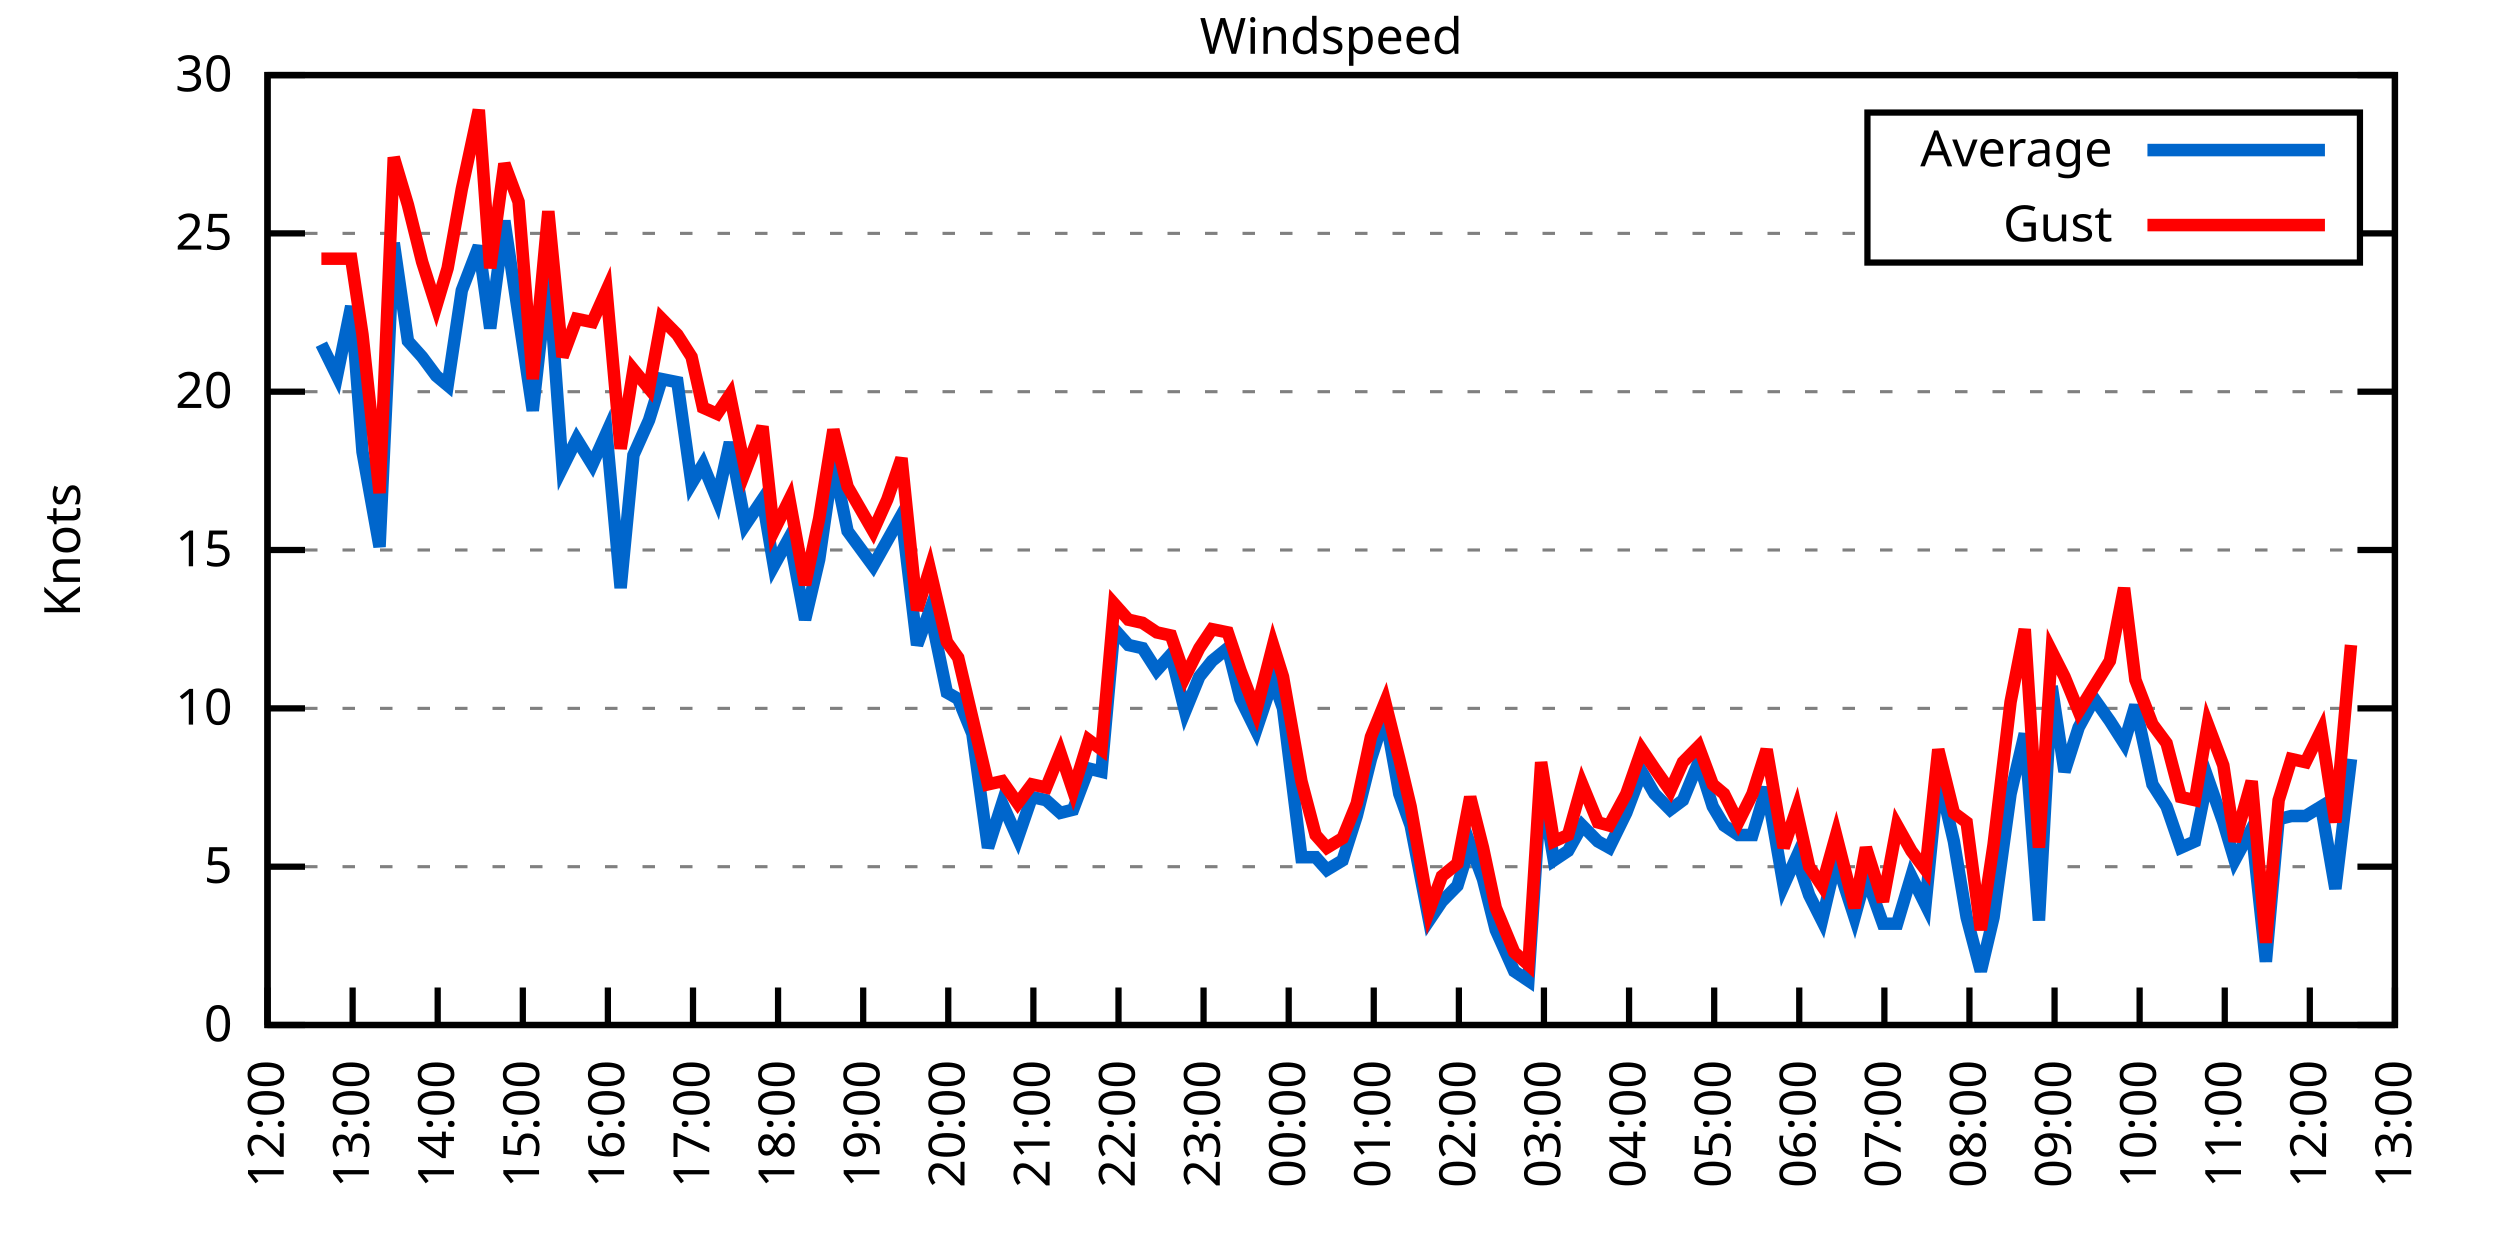
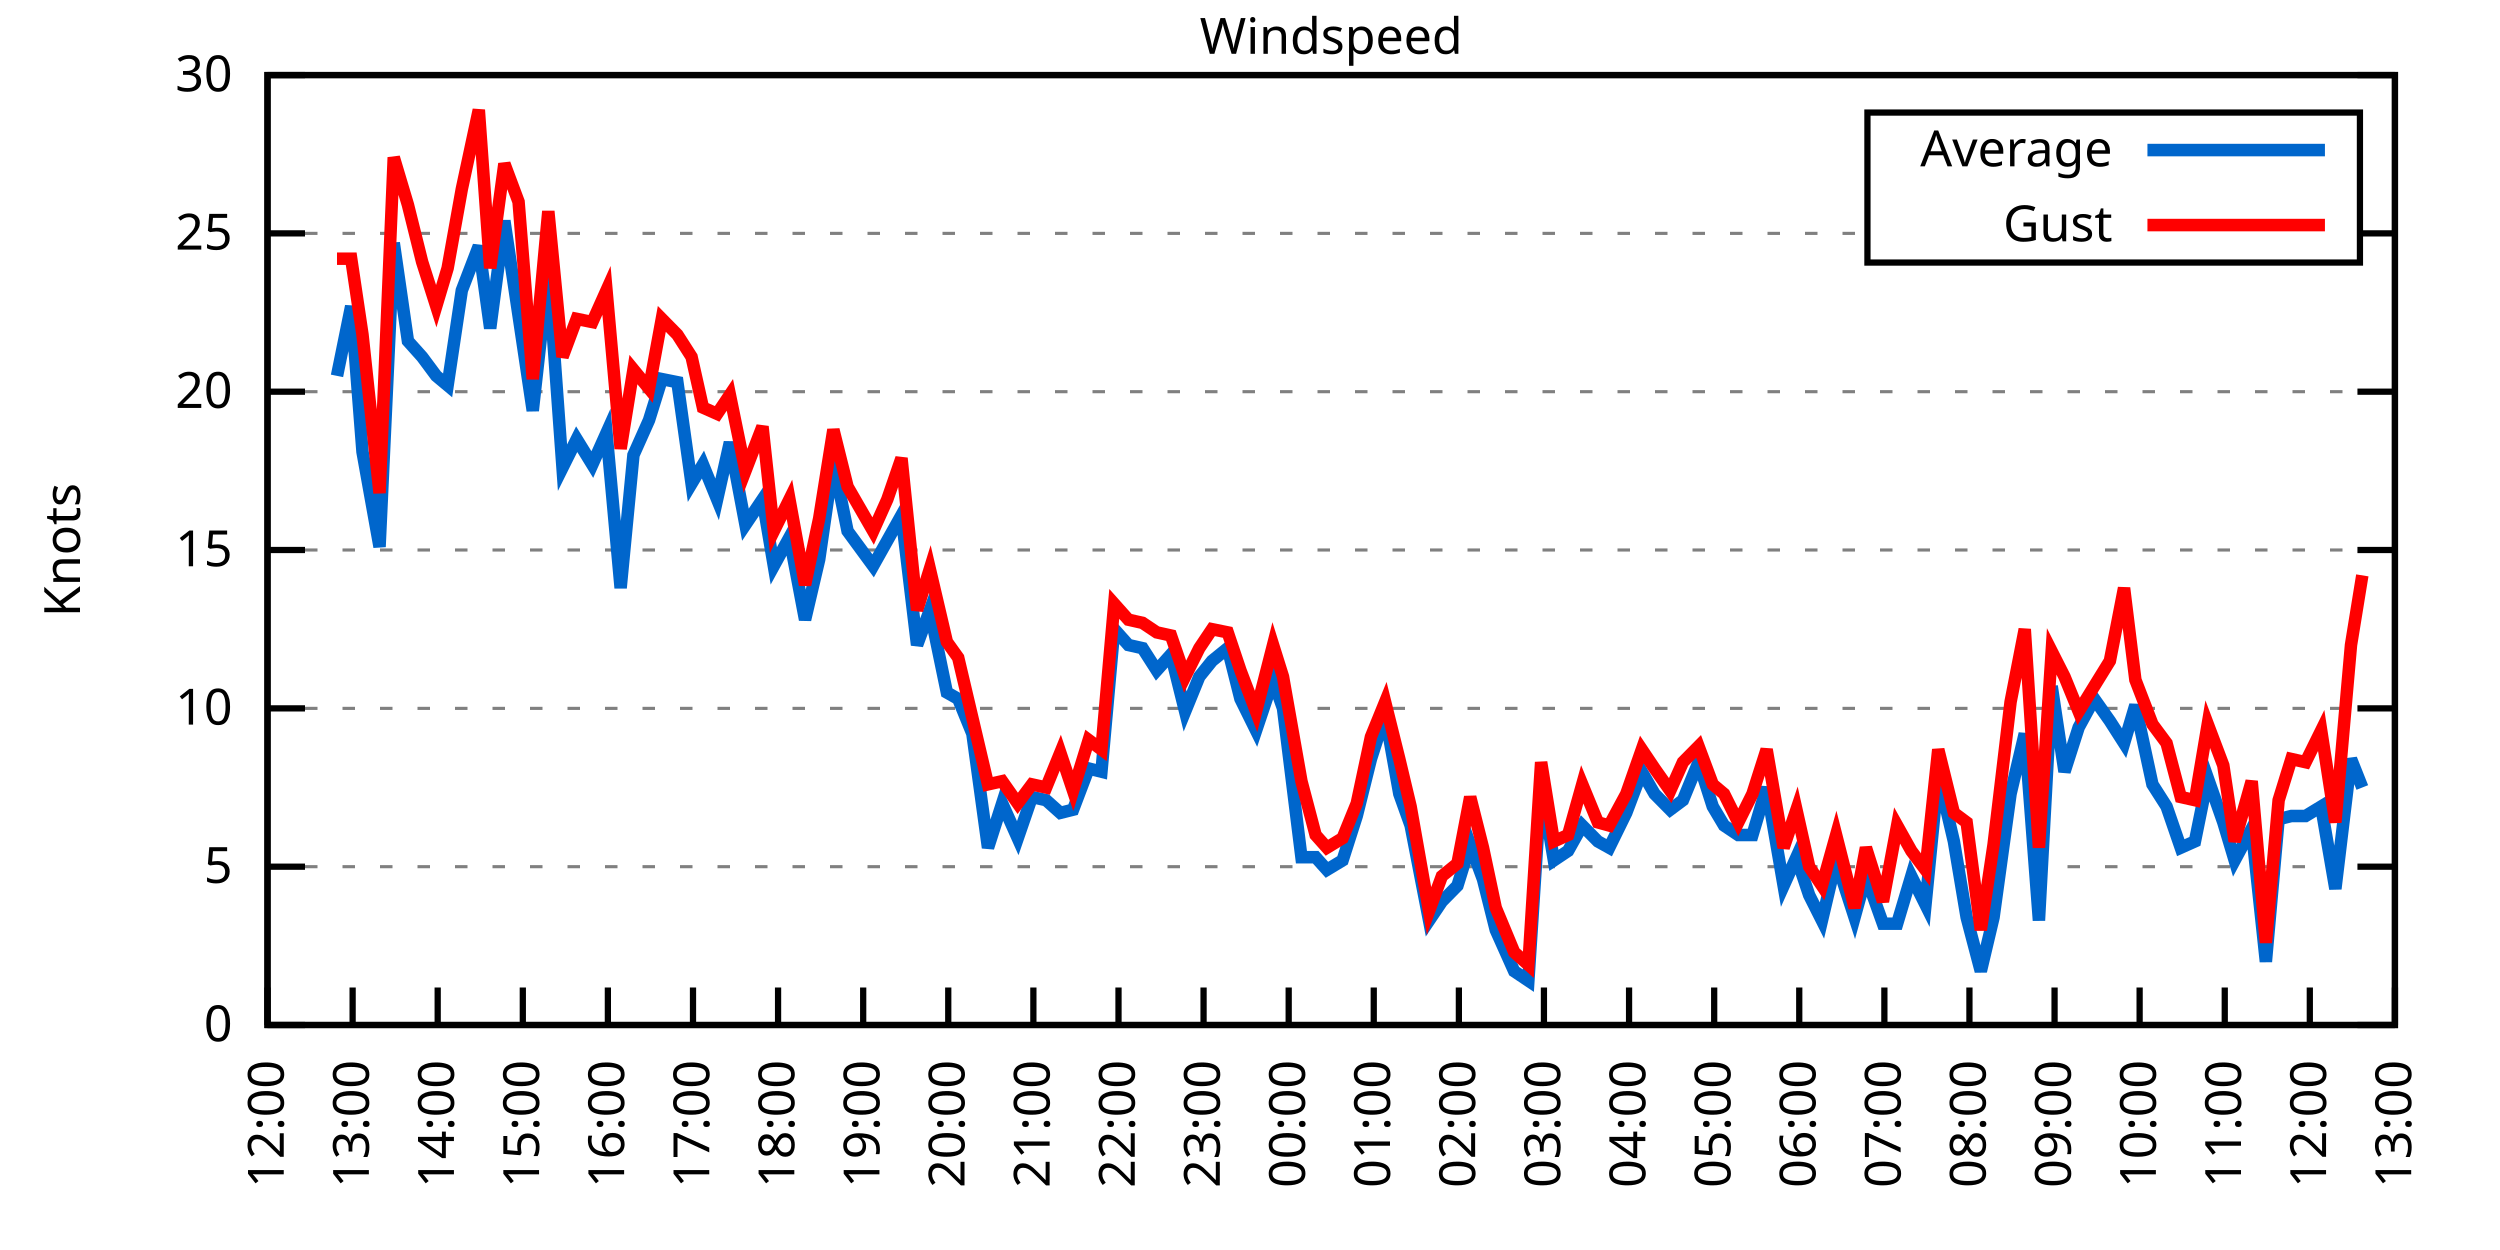
<svg xmlns="http://www.w3.org/2000/svg" xmlns:xlink="http://www.w3.org/1999/xlink" width="400" height="200" viewBox="0 0 400 200">
  <g id="gnuplot_canvas">
    <rect x="0" y="0" width="400" height="200" fill="none" />
    <defs>
      <circle id="gpDot" r="0.5" stroke-width="0.5" stroke="currentColor" />
      <path id="gpPt0" stroke-width="0.333" stroke="currentColor" d="M-1,0 h2 M0,-1 v2" />
      <path id="gpPt1" stroke-width="0.333" stroke="currentColor" d="M-1,-1 L1,1 M1,-1 L-1,1" />
      <path id="gpPt2" stroke-width="0.333" stroke="currentColor" d="M-1,0 L1,0 M0,-1 L0,1 M-1,-1 L1,1 M-1,1 L1,-1" />
      <rect id="gpPt3" stroke-width="0.333" stroke="currentColor" x="-1" y="-1" width="2" height="2" />
      <rect id="gpPt4" stroke-width="0.333" stroke="currentColor" fill="currentColor" x="-1" y="-1" width="2" height="2" />
      <circle id="gpPt5" stroke-width="0.333" stroke="currentColor" cx="0" cy="0" r="1" />
      <use xlink:href="#gpPt5" id="gpPt6" fill="currentColor" stroke="none" />
      <path id="gpPt7" stroke-width="0.333" stroke="currentColor" d="M0,-1.33 L-1.33,0.67 L1.33,0.67 z" />
      <use xlink:href="#gpPt7" id="gpPt8" fill="currentColor" stroke="none" />
      <use xlink:href="#gpPt7" id="gpPt9" stroke="currentColor" transform="rotate(180)" />
      <use xlink:href="#gpPt9" id="gpPt10" fill="currentColor" stroke="none" />
      <use xlink:href="#gpPt3" id="gpPt11" stroke="currentColor" transform="rotate(45)" />
      <use xlink:href="#gpPt11" id="gpPt12" fill="currentColor" stroke="none" />
      <path id="gpPt13" stroke-width="0.333" stroke="currentColor" d="M0,1.330 L1.265,0.411 L0.782,-1.067 L-0.782,-1.076 L-1.265,0.411 z" />
      <use xlink:href="#gpPt13" id="gpPt14" fill="currentColor" stroke="none" />
      <filter id="textbox" filterUnits="objectBoundingBox" x="0" y="0" height="1" width="1">
        <feFlood flood-color="white" flood-opacity="1" result="bgnd" />
        <feComposite in="SourceGraphic" in2="bgnd" operator="atop" />
      </filter>
      <filter id="greybox" filterUnits="objectBoundingBox" x="0" y="0" height="1" width="1">
        <feFlood flood-color="lightgrey" flood-opacity="1" result="grey" />
        <feComposite in="SourceGraphic" in2="grey" operator="atop" />
      </filter>
    </defs>
    <g fill="none" color="white" stroke="currentColor" stroke-width="1.00" stroke-linecap="butt" stroke-linejoin="miter">
</g>
    <g fill="none" color="black" stroke="currentColor" stroke-width="1.00" stroke-linecap="butt" stroke-linejoin="miter">
      <g stroke="none" shape-rendering="crispEdges">
        <polygon fill="rgb(255, 255, 255)" points="42.80,164.00 383.18,164.00 383.18,12.02 42.80,12.02 " />
      </g>
    </g>
    <g fill="none" color="black" stroke="currentColor" stroke-width="1.00" stroke-linecap="butt" stroke-linejoin="miter">
</g>
    <g fill="none" color="black" stroke="black" stroke-width="0.50" stroke-linecap="butt" stroke-linejoin="miter">
</g>
    <g fill="none" color="gray" stroke="currentColor" stroke-width="0.50" stroke-linecap="butt" stroke-linejoin="miter">
      <path stroke="gray" stroke-dasharray="2,4" class="gridline" d="M42.80,164.00 L383.19,164.00  " />
    </g>
    <g fill="none" color="gray" stroke="gray" stroke-width="1.00" stroke-linecap="butt" stroke-linejoin="miter">
</g>
    <g fill="none" color="black" stroke="currentColor" stroke-width="1.00" stroke-linecap="butt" stroke-linejoin="miter">
      <path stroke="black" d="M42.80,164.00 L48.80,164.00 M383.19,164.00 L377.19,164.00  " />
      <g transform="translate(37.20,166.60)" stroke="none" fill="black" font-family="Sans" font-size="8.00" text-anchor="end">
        <text>
          <tspan font-family="Sans"> 0</tspan>
        </text>
      </g>
    </g>
    <g fill="none" color="black" stroke="currentColor" stroke-width="1.00" stroke-linecap="butt" stroke-linejoin="miter">
</g>
    <g fill="none" color="black" stroke="black" stroke-width="0.50" stroke-linecap="butt" stroke-linejoin="miter">
</g>
    <g fill="none" color="gray" stroke="currentColor" stroke-width="0.50" stroke-linecap="butt" stroke-linejoin="miter">
      <path stroke="gray" stroke-dasharray="2,4" class="gridline" d="M42.80,138.67 L383.19,138.67  " />
    </g>
    <g fill="none" color="gray" stroke="gray" stroke-width="1.00" stroke-linecap="butt" stroke-linejoin="miter">
</g>
    <g fill="none" color="black" stroke="currentColor" stroke-width="1.00" stroke-linecap="butt" stroke-linejoin="miter">
      <path stroke="black" d="M42.80,138.67 L48.80,138.67 M383.19,138.67 L377.19,138.67  " />
      <g transform="translate(37.20,141.27)" stroke="none" fill="black" font-family="Sans" font-size="8.00" text-anchor="end">
        <text>
          <tspan font-family="Sans"> 5</tspan>
        </text>
      </g>
    </g>
    <g fill="none" color="black" stroke="currentColor" stroke-width="1.00" stroke-linecap="butt" stroke-linejoin="miter">
</g>
    <g fill="none" color="black" stroke="black" stroke-width="0.50" stroke-linecap="butt" stroke-linejoin="miter">
</g>
    <g fill="none" color="gray" stroke="currentColor" stroke-width="0.50" stroke-linecap="butt" stroke-linejoin="miter">
      <path stroke="gray" stroke-dasharray="2,4" class="gridline" d="M42.80,113.34 L383.19,113.34  " />
    </g>
    <g fill="none" color="gray" stroke="gray" stroke-width="1.00" stroke-linecap="butt" stroke-linejoin="miter">
</g>
    <g fill="none" color="black" stroke="currentColor" stroke-width="1.00" stroke-linecap="butt" stroke-linejoin="miter">
      <path stroke="black" d="M42.80,113.34 L48.80,113.34 M383.19,113.34 L377.19,113.34  " />
      <g transform="translate(37.20,115.94)" stroke="none" fill="black" font-family="Sans" font-size="8.00" text-anchor="end">
        <text>
          <tspan font-family="Sans"> 10</tspan>
        </text>
      </g>
    </g>
    <g fill="none" color="black" stroke="currentColor" stroke-width="1.00" stroke-linecap="butt" stroke-linejoin="miter">
</g>
    <g fill="none" color="black" stroke="black" stroke-width="0.50" stroke-linecap="butt" stroke-linejoin="miter">
</g>
    <g fill="none" color="gray" stroke="currentColor" stroke-width="0.50" stroke-linecap="butt" stroke-linejoin="miter">
      <path stroke="gray" stroke-dasharray="2,4" class="gridline" d="M42.80,88.00 L383.19,88.00  " />
    </g>
    <g fill="none" color="gray" stroke="gray" stroke-width="1.00" stroke-linecap="butt" stroke-linejoin="miter">
</g>
    <g fill="none" color="black" stroke="currentColor" stroke-width="1.00" stroke-linecap="butt" stroke-linejoin="miter">
      <path stroke="black" d="M42.80,88.00 L48.80,88.00 M383.19,88.00 L377.19,88.00  " />
      <g transform="translate(37.20,90.60)" stroke="none" fill="black" font-family="Sans" font-size="8.00" text-anchor="end">
        <text>
          <tspan font-family="Sans"> 15</tspan>
        </text>
      </g>
    </g>
    <g fill="none" color="black" stroke="currentColor" stroke-width="1.00" stroke-linecap="butt" stroke-linejoin="miter">
</g>
    <g fill="none" color="black" stroke="black" stroke-width="0.50" stroke-linecap="butt" stroke-linejoin="miter">
</g>
    <g fill="none" color="gray" stroke="currentColor" stroke-width="0.50" stroke-linecap="butt" stroke-linejoin="miter">
      <path stroke="gray" stroke-dasharray="2,4" class="gridline" d="M42.80,62.67 L383.19,62.67  " />
    </g>
    <g fill="none" color="gray" stroke="gray" stroke-width="1.00" stroke-linecap="butt" stroke-linejoin="miter">
</g>
    <g fill="none" color="black" stroke="currentColor" stroke-width="1.00" stroke-linecap="butt" stroke-linejoin="miter">
      <path stroke="black" d="M42.80,62.67 L48.80,62.67 M383.19,62.67 L377.19,62.67  " />
      <g transform="translate(37.20,65.27)" stroke="none" fill="black" font-family="Sans" font-size="8.00" text-anchor="end">
        <text>
          <tspan font-family="Sans"> 20</tspan>
        </text>
      </g>
    </g>
    <g fill="none" color="black" stroke="currentColor" stroke-width="1.00" stroke-linecap="butt" stroke-linejoin="miter">
</g>
    <g fill="none" color="black" stroke="black" stroke-width="0.50" stroke-linecap="butt" stroke-linejoin="miter">
</g>
    <g fill="none" color="gray" stroke="currentColor" stroke-width="0.50" stroke-linecap="butt" stroke-linejoin="miter">
      <path stroke="gray" stroke-dasharray="2,4" class="gridline" d="M42.80,37.34 L298.79,37.34 M377.59,37.34 L383.19,37.34  " />
    </g>
    <g fill="none" color="gray" stroke="gray" stroke-width="1.00" stroke-linecap="butt" stroke-linejoin="miter">
</g>
    <g fill="none" color="black" stroke="currentColor" stroke-width="1.00" stroke-linecap="butt" stroke-linejoin="miter">
      <path stroke="black" d="M42.80,37.34 L48.80,37.34 M383.19,37.34 L377.19,37.34  " />
      <g transform="translate(37.20,39.94)" stroke="none" fill="black" font-family="Sans" font-size="8.00" text-anchor="end">
        <text>
          <tspan font-family="Sans"> 25</tspan>
        </text>
      </g>
    </g>
    <g fill="none" color="black" stroke="currentColor" stroke-width="1.00" stroke-linecap="butt" stroke-linejoin="miter">
</g>
    <g fill="none" color="black" stroke="black" stroke-width="0.50" stroke-linecap="butt" stroke-linejoin="miter">
</g>
    <g fill="none" color="gray" stroke="currentColor" stroke-width="0.50" stroke-linecap="butt" stroke-linejoin="miter">
      <path stroke="gray" stroke-dasharray="2,4" class="gridline" d="M42.80,12.01 L383.19,12.01  " />
    </g>
    <g fill="none" color="gray" stroke="gray" stroke-width="1.00" stroke-linecap="butt" stroke-linejoin="miter">
</g>
    <g fill="none" color="black" stroke="currentColor" stroke-width="1.00" stroke-linecap="butt" stroke-linejoin="miter">
      <path stroke="black" d="M42.80,12.01 L48.80,12.01 M383.19,12.01 L377.19,12.01  " />
      <g transform="translate(37.20,14.61)" stroke="none" fill="black" font-family="Sans" font-size="8.00" text-anchor="end">
        <text>
          <tspan font-family="Sans"> 30</tspan>
        </text>
      </g>
    </g>
    <g fill="none" color="black" stroke="currentColor" stroke-width="1.00" stroke-linecap="butt" stroke-linejoin="miter">
      <path stroke="black" d="M42.80,164.00 L42.80,158.00  " />
      <g transform="translate(45.40,169.60) rotate(270.00)" stroke="none" fill="black" font-family="Sans" font-size="8.00" text-anchor="end">
        <text>
          <tspan font-family="Sans">12:00</tspan>
        </text>
      </g>
    </g>
    <g fill="none" color="black" stroke="currentColor" stroke-width="1.00" stroke-linecap="butt" stroke-linejoin="miter">
      <path stroke="black" d="M56.42,164.00 L56.42,158.00  " />
      <g transform="translate(59.02,169.60) rotate(270.00)" stroke="none" fill="black" font-family="Sans" font-size="8.00" text-anchor="end">
        <text>
          <tspan font-family="Sans">13:00</tspan>
        </text>
      </g>
    </g>
    <g fill="none" color="black" stroke="currentColor" stroke-width="1.00" stroke-linecap="butt" stroke-linejoin="miter">
      <path stroke="black" d="M70.03,164.00 L70.03,158.00  " />
      <g transform="translate(72.63,169.60) rotate(270.00)" stroke="none" fill="black" font-family="Sans" font-size="8.00" text-anchor="end">
        <text>
          <tspan font-family="Sans">14:00</tspan>
        </text>
      </g>
    </g>
    <g fill="none" color="black" stroke="currentColor" stroke-width="1.00" stroke-linecap="butt" stroke-linejoin="miter">
      <path stroke="black" d="M83.65,164.00 L83.65,158.00  " />
      <g transform="translate(86.25,169.60) rotate(270.00)" stroke="none" fill="black" font-family="Sans" font-size="8.00" text-anchor="end">
        <text>
          <tspan font-family="Sans">15:00</tspan>
        </text>
      </g>
    </g>
    <g fill="none" color="black" stroke="currentColor" stroke-width="1.00" stroke-linecap="butt" stroke-linejoin="miter">
      <path stroke="black" d="M97.26,164.00 L97.26,158.00  " />
      <g transform="translate(99.86,169.60) rotate(270.00)" stroke="none" fill="black" font-family="Sans" font-size="8.00" text-anchor="end">
        <text>
          <tspan font-family="Sans">16:00</tspan>
        </text>
      </g>
    </g>
    <g fill="none" color="black" stroke="currentColor" stroke-width="1.00" stroke-linecap="butt" stroke-linejoin="miter">
      <path stroke="black" d="M110.88,164.00 L110.88,158.00  " />
      <g transform="translate(113.48,169.60) rotate(270.00)" stroke="none" fill="black" font-family="Sans" font-size="8.00" text-anchor="end">
        <text>
          <tspan font-family="Sans">17:00</tspan>
        </text>
      </g>
    </g>
    <g fill="none" color="black" stroke="currentColor" stroke-width="1.00" stroke-linecap="butt" stroke-linejoin="miter">
      <path stroke="black" d="M124.49,164.00 L124.49,158.00  " />
      <g transform="translate(127.09,169.60) rotate(270.00)" stroke="none" fill="black" font-family="Sans" font-size="8.00" text-anchor="end">
        <text>
          <tspan font-family="Sans">18:00</tspan>
        </text>
      </g>
    </g>
    <g fill="none" color="black" stroke="currentColor" stroke-width="1.00" stroke-linecap="butt" stroke-linejoin="miter">
      <path stroke="black" d="M138.11,164.00 L138.11,158.00  " />
      <g transform="translate(140.71,169.60) rotate(270.00)" stroke="none" fill="black" font-family="Sans" font-size="8.00" text-anchor="end">
        <text>
          <tspan font-family="Sans">19:00</tspan>
        </text>
      </g>
    </g>
    <g fill="none" color="black" stroke="currentColor" stroke-width="1.00" stroke-linecap="butt" stroke-linejoin="miter">
      <path stroke="black" d="M151.72,164.00 L151.72,158.00  " />
      <g transform="translate(154.32,169.60) rotate(270.00)" stroke="none" fill="black" font-family="Sans" font-size="8.00" text-anchor="end">
        <text>
          <tspan font-family="Sans">20:00</tspan>
        </text>
      </g>
    </g>
    <g fill="none" color="black" stroke="currentColor" stroke-width="1.00" stroke-linecap="butt" stroke-linejoin="miter">
      <path stroke="black" d="M165.34,164.00 L165.34,158.00  " />
      <g transform="translate(167.94,169.60) rotate(270.00)" stroke="none" fill="black" font-family="Sans" font-size="8.00" text-anchor="end">
        <text>
          <tspan font-family="Sans">21:00</tspan>
        </text>
      </g>
    </g>
    <g fill="none" color="black" stroke="currentColor" stroke-width="1.00" stroke-linecap="butt" stroke-linejoin="miter">
      <path stroke="black" d="M178.96,164.00 L178.96,158.00  " />
      <g transform="translate(181.56,169.60) rotate(270.00)" stroke="none" fill="black" font-family="Sans" font-size="8.00" text-anchor="end">
        <text>
          <tspan font-family="Sans">22:00</tspan>
        </text>
      </g>
    </g>
    <g fill="none" color="black" stroke="currentColor" stroke-width="1.00" stroke-linecap="butt" stroke-linejoin="miter">
      <path stroke="black" d="M192.57,164.00 L192.57,158.00  " />
      <g transform="translate(195.17,169.60) rotate(270.00)" stroke="none" fill="black" font-family="Sans" font-size="8.00" text-anchor="end">
        <text>
          <tspan font-family="Sans">23:00</tspan>
        </text>
      </g>
    </g>
    <g fill="none" color="black" stroke="currentColor" stroke-width="1.00" stroke-linecap="butt" stroke-linejoin="miter">
      <path stroke="black" d="M206.19,164.00 L206.19,158.00  " />
      <g transform="translate(208.79,169.60) rotate(270.00)" stroke="none" fill="black" font-family="Sans" font-size="8.00" text-anchor="end">
        <text>
          <tspan font-family="Sans">00:00</tspan>
        </text>
      </g>
    </g>
    <g fill="none" color="black" stroke="currentColor" stroke-width="1.00" stroke-linecap="butt" stroke-linejoin="miter">
      <path stroke="black" d="M219.80,164.00 L219.80,158.00  " />
      <g transform="translate(222.40,169.60) rotate(270.00)" stroke="none" fill="black" font-family="Sans" font-size="8.00" text-anchor="end">
        <text>
          <tspan font-family="Sans">01:00</tspan>
        </text>
      </g>
    </g>
    <g fill="none" color="black" stroke="currentColor" stroke-width="1.00" stroke-linecap="butt" stroke-linejoin="miter">
      <path stroke="black" d="M233.42,164.00 L233.42,158.00  " />
      <g transform="translate(236.02,169.60) rotate(270.00)" stroke="none" fill="black" font-family="Sans" font-size="8.00" text-anchor="end">
        <text>
          <tspan font-family="Sans">02:00</tspan>
        </text>
      </g>
    </g>
    <g fill="none" color="black" stroke="currentColor" stroke-width="1.00" stroke-linecap="butt" stroke-linejoin="miter">
      <path stroke="black" d="M247.03,164.00 L247.03,158.00  " />
      <g transform="translate(249.63,169.60) rotate(270.00)" stroke="none" fill="black" font-family="Sans" font-size="8.00" text-anchor="end">
        <text>
          <tspan font-family="Sans">03:00</tspan>
        </text>
      </g>
    </g>
    <g fill="none" color="black" stroke="currentColor" stroke-width="1.00" stroke-linecap="butt" stroke-linejoin="miter">
      <path stroke="black" d="M260.65,164.00 L260.65,158.00  " />
      <g transform="translate(263.25,169.60) rotate(270.00)" stroke="none" fill="black" font-family="Sans" font-size="8.00" text-anchor="end">
        <text>
          <tspan font-family="Sans">04:00</tspan>
        </text>
      </g>
    </g>
    <g fill="none" color="black" stroke="currentColor" stroke-width="1.00" stroke-linecap="butt" stroke-linejoin="miter">
      <path stroke="black" d="M274.27,164.00 L274.27,158.00  " />
      <g transform="translate(276.87,169.60) rotate(270.00)" stroke="none" fill="black" font-family="Sans" font-size="8.00" text-anchor="end">
        <text>
          <tspan font-family="Sans">05:00</tspan>
        </text>
      </g>
    </g>
    <g fill="none" color="black" stroke="currentColor" stroke-width="1.00" stroke-linecap="butt" stroke-linejoin="miter">
      <path stroke="black" d="M287.88,164.00 L287.88,158.00  " />
      <g transform="translate(290.48,169.60) rotate(270.00)" stroke="none" fill="black" font-family="Sans" font-size="8.00" text-anchor="end">
        <text>
          <tspan font-family="Sans">06:00</tspan>
        </text>
      </g>
    </g>
    <g fill="none" color="black" stroke="currentColor" stroke-width="1.00" stroke-linecap="butt" stroke-linejoin="miter">
      <path stroke="black" d="M301.50,164.00 L301.50,158.00  " />
      <g transform="translate(304.10,169.60) rotate(270.00)" stroke="none" fill="black" font-family="Sans" font-size="8.00" text-anchor="end">
        <text>
          <tspan font-family="Sans">07:00</tspan>
        </text>
      </g>
    </g>
    <g fill="none" color="black" stroke="currentColor" stroke-width="1.00" stroke-linecap="butt" stroke-linejoin="miter">
      <path stroke="black" d="M315.11,164.00 L315.11,158.00  " />
      <g transform="translate(317.71,169.60) rotate(270.00)" stroke="none" fill="black" font-family="Sans" font-size="8.00" text-anchor="end">
        <text>
          <tspan font-family="Sans">08:00</tspan>
        </text>
      </g>
    </g>
    <g fill="none" color="black" stroke="currentColor" stroke-width="1.00" stroke-linecap="butt" stroke-linejoin="miter">
      <path stroke="black" d="M328.73,164.00 L328.73,158.00  " />
      <g transform="translate(331.33,169.60) rotate(270.00)" stroke="none" fill="black" font-family="Sans" font-size="8.00" text-anchor="end">
        <text>
          <tspan font-family="Sans">09:00</tspan>
        </text>
      </g>
    </g>
    <g fill="none" color="black" stroke="currentColor" stroke-width="1.00" stroke-linecap="butt" stroke-linejoin="miter">
      <path stroke="black" d="M342.34,164.00 L342.34,158.00  " />
      <g transform="translate(344.94,169.60) rotate(270.00)" stroke="none" fill="black" font-family="Sans" font-size="8.00" text-anchor="end">
        <text>
          <tspan font-family="Sans">10:00</tspan>
        </text>
      </g>
    </g>
    <g fill="none" color="black" stroke="currentColor" stroke-width="1.00" stroke-linecap="butt" stroke-linejoin="miter">
      <path stroke="black" d="M355.96,164.00 L355.96,158.00  " />
      <g transform="translate(358.56,169.60) rotate(270.00)" stroke="none" fill="black" font-family="Sans" font-size="8.00" text-anchor="end">
        <text>
          <tspan font-family="Sans">11:00</tspan>
        </text>
      </g>
    </g>
    <g fill="none" color="black" stroke="currentColor" stroke-width="1.00" stroke-linecap="butt" stroke-linejoin="miter">
      <path stroke="black" d="M369.57,164.00 L369.57,158.00  " />
      <g transform="translate(372.17,169.60) rotate(270.00)" stroke="none" fill="black" font-family="Sans" font-size="8.00" text-anchor="end">
        <text>
          <tspan font-family="Sans">12:00</tspan>
        </text>
      </g>
    </g>
    <g fill="none" color="black" stroke="currentColor" stroke-width="1.00" stroke-linecap="butt" stroke-linejoin="miter">
      <path stroke="black" d="M383.19,164.00 L383.19,158.00  " />
      <g transform="translate(385.79,169.60) rotate(270.00)" stroke="none" fill="black" font-family="Sans" font-size="8.00" text-anchor="end">
        <text>
          <tspan font-family="Sans">13:00</tspan>
        </text>
      </g>
    </g>
    <g fill="none" color="black" stroke="currentColor" stroke-width="1.00" stroke-linecap="butt" stroke-linejoin="miter">
</g>
    <g fill="none" color="black" stroke="currentColor" stroke-width="1.00" stroke-linecap="butt" stroke-linejoin="miter">
      <path stroke="black" d="M42.80,12.01 L42.80,164.00 L383.19,164.00 L383.19,12.01 L42.80,12.01 Z  " />
    </g>
    <g fill="none" color="black" stroke="currentColor" stroke-width="1.00" stroke-linecap="butt" stroke-linejoin="miter">
</g>
    <g fill="none" color="black" stroke="currentColor" stroke-width="1.00" stroke-linecap="butt" stroke-linejoin="miter">
      <path stroke="black" d="M298.79,42.01 L298.79,18.01 L377.59,18.01 L377.59,42.01 L298.79,42.01 Z  " />
    </g>
    <g id="Windspeed_plot_1">
      <g fill="none" color="white" stroke="black" stroke-width="2.00" stroke-linecap="butt" stroke-linejoin="miter">
</g>
      <g fill="none" color="black" stroke="currentColor" stroke-width="2.00" stroke-linecap="butt" stroke-linejoin="miter">
        <g transform="translate(337.99,26.61)" stroke="none" fill="black" font-family="Sans" font-size="8.00" text-anchor="end">
          <text>
            <tspan font-family="Sans">Average</tspan>
          </text>
        </g>
      </g>
      <g fill="none" color="black" stroke="currentColor" stroke-width="2.00" stroke-linecap="butt" stroke-linejoin="miter">
-         <path stroke="rgb(  0, 102, 204)" d="M343.59,24.01 L371.99,24.01 M51.42,55.07 L53.92,60.14 L56.19,48.99 L58.00,72.30 L60.73,87.50 L63.00,38.86   L65.27,54.57 L67.54,57.10 L69.80,60.14 L71.62,61.66 L73.89,46.46 L76.61,39.37 L78.43,52.54 L80.70,35.32   L82.97,50.51 L85.24,65.71 L87.73,43.42 L90.00,74.83 L92.27,70.27 L94.77,74.33 L97.04,69.26 L99.30,94.08   L101.35,72.81 L103.84,67.23 L105.89,60.65 L108.38,61.15 L110.65,77.37 L112.47,74.33 L114.74,79.90 L116.78,70.78   L119.27,83.95 L122.00,79.90 L123.81,90.54 L126.31,85.98 L128.81,99.15 L131.07,89.52 L133.34,73.82 L135.61,84.97   L139.70,90.54 L141.97,86.49 L144.24,82.43 L146.73,103.20 L148.77,97.63 L151.50,110.80 L153.31,111.82 L155.58,117.39   L158.08,135.63 L160.35,128.54 L162.84,134.11 L165.11,127.52 L167.38,128.03 L169.65,130.06 L171.69,129.55 L174.19,122.96   L176.23,123.47 L178.28,100.67 L180.54,103.20 L182.81,103.71 L185.08,107.26 L187.35,104.72 L189.62,113.84 L191.89,108.27   L193.93,105.74 L196.43,103.71 L198.47,111.82 L200.97,116.88 L203.69,108.78 L205.28,113.34 L208.23,137.15 L210.50,137.15   L212.31,139.17 L214.81,137.66 L217.08,130.56 L219.35,121.44 L221.62,114.35 L223.89,127.02 L225.70,132.08 L228.65,147.28   L230.70,144.24 L233.19,141.71 L235.23,135.12 L237.28,140.69 L239.32,148.80 L242.27,155.39 L244.54,156.91 L246.58,125.50   L248.62,137.66 L250.89,136.14 L253.16,132.08 L255.66,134.62 L257.47,135.63 L260.20,130.06 L262.69,123.47 L264.73,127.02   L267.23,129.55 L269.27,128.03 L271.77,121.95 L274.04,129.04 L275.85,132.08 L278.12,133.60 L280.39,133.60 L282.66,126.00   L285.38,141.71 L287.43,137.15 L289.47,143.23 L291.51,147.28 L293.78,137.66 L296.73,146.77 L298.55,140.19 L301.27,147.79   L303.54,147.79 L305.81,140.19 L308.08,144.75 L310.12,123.98 L312.62,134.62 L314.66,146.77 L316.93,155.39 L318.97,146.77   L321.69,127.02 L323.96,117.39 L326.23,147.28 L328.27,109.79 L330.32,123.47 L332.59,116.38 L335.08,111.82 L337.58,115.36   L339.85,118.91 L341.66,112.83 L344.39,125.50 L346.65,129.04 L348.92,135.63 L351.19,134.62 L353.24,124.48 L355.73,131.58   L357.55,137.66 L360.27,132.59 L362.54,153.87 L364.58,131.07 L366.62,130.56 L368.89,130.56 L371.39,129.04 L373.66,142.21   L376.16,121.44  " />
+         <path stroke="rgb(  0, 102, 204)" d="M343.59,24.01 L371.99,24.01 M53.92,60.14 L56.19,48.99 L58.00,72.30 L60.73,87.50 L63.00,38.86 L65.27,54.57   L67.54,57.10 L69.80,60.14 L71.62,61.66 L73.89,46.46 L76.61,39.37 L78.43,52.54 L80.70,35.32 L82.97,50.51   L85.24,65.71 L87.73,43.42 L90.00,74.83 L92.27,70.27 L94.77,74.33 L97.04,69.26 L99.30,94.08 L101.35,72.81   L103.84,67.23 L105.89,60.65 L108.38,61.15 L110.65,77.37 L112.47,74.33 L114.74,79.90 L116.78,70.78 L119.27,83.95   L122.00,79.90 L123.81,90.54 L126.31,85.98 L128.81,99.15 L131.07,89.52 L133.34,73.82 L135.61,84.97 L139.70,90.54   L141.97,86.49 L144.24,82.43 L146.73,103.20 L148.77,97.63 L151.50,110.80 L153.31,111.82 L155.58,117.39 L158.08,135.63   L160.35,128.54 L162.84,134.11 L165.11,127.52 L167.38,128.03 L169.65,130.06 L171.69,129.55 L174.19,122.96 L176.23,123.47   L178.28,100.67 L180.54,103.20 L182.81,103.71 L185.08,107.26 L187.35,104.72 L189.62,113.84 L191.89,108.27 L193.93,105.74   L196.43,103.71 L198.47,111.82 L200.97,116.88 L203.69,108.78 L205.28,113.34 L208.23,137.15 L210.50,137.15 L212.31,139.17   L214.81,137.66 L217.08,130.56 L219.35,121.44 L221.62,114.35 L223.89,127.02 L225.70,132.08 L228.65,147.28 L230.70,144.24   L233.19,141.71 L235.23,135.12 L237.28,140.69 L239.32,148.80 L242.27,155.39 L244.54,156.91 L246.58,125.50 L248.62,137.66   L250.89,136.14 L253.16,132.08 L255.66,134.62 L257.47,135.63 L260.20,130.06 L262.69,123.47 L264.73,127.02 L267.23,129.55   L269.27,128.03 L271.77,121.95 L274.04,129.04 L275.85,132.08 L278.12,133.60 L280.39,133.60 L282.66,126.00 L285.38,141.71   L287.43,137.15 L289.47,143.23 L291.51,147.28 L293.78,137.66 L296.73,146.77 L298.55,140.19 L301.27,147.79 L303.54,147.79   L305.81,140.19 L308.08,144.75 L310.12,123.98 L312.62,134.62 L314.66,146.77 L316.93,155.39 L318.97,146.77 L321.69,127.02   L323.96,117.39 L326.23,147.28 L328.27,109.79 L330.32,123.47 L332.59,116.38 L335.08,111.82 L337.58,115.36 L339.85,118.91   L341.66,112.83 L344.39,125.50 L346.65,129.04 L348.92,135.63 L351.19,134.62 L353.24,124.48 L355.73,131.58 L357.55,137.66   L360.27,132.59 L362.54,153.87 L364.58,131.07 L366.62,130.56 L368.89,130.56 L371.39,129.04 L373.66,142.21 L376.16,121.44   L377.97,126.00  " />
      </g>
    </g>
    <g id="Windspeed_plot_2">
      <g fill="none" color="black" stroke="currentColor" stroke-width="2.00" stroke-linecap="butt" stroke-linejoin="miter">
        <g transform="translate(337.99,38.61)" stroke="none" fill="black" font-family="Sans" font-size="8.00" text-anchor="end">
          <text>
            <tspan font-family="Sans">Gust</tspan>
          </text>
        </g>
      </g>
      <g fill="none" color="black" stroke="currentColor" stroke-width="2.00" stroke-linecap="butt" stroke-linejoin="miter">
-         <path stroke="rgb(255,   0,   0)" d="M343.59,36.01 L371.99,36.01 M51.42,41.39 L53.92,41.39 L56.19,41.39 L58.00,53.55 L60.73,78.89 L63.00,25.18   L65.27,32.78 L67.54,41.90 L69.80,48.99 L71.62,42.91 L73.89,30.25 L76.61,17.58 L78.43,42.91 L80.70,26.20   L82.97,32.28 L85.24,60.65 L87.73,33.80 L90.00,57.10 L92.27,51.02 L94.77,51.53 L97.04,46.46 L99.30,71.79   L101.35,59.13 L103.84,62.17 L105.89,51.02 L108.38,53.55 L110.65,57.10 L112.47,65.21 L114.74,66.22 L116.78,63.18   L119.27,75.34 L122.00,68.25 L123.81,84.97 L126.31,79.90 L128.81,93.58 L131.07,82.94 L133.34,68.75 L135.61,77.87   L139.70,84.97 L141.97,79.90 L144.24,73.31 L146.73,97.63 L148.77,91.04 L151.50,102.70 L153.31,105.23 L155.58,114.86   L158.08,125.50 L160.35,124.99 L162.84,128.54 L165.11,125.50 L167.38,126.00 L169.65,120.43 L171.69,126.51 L174.19,118.40   L176.23,119.92 L178.28,96.62 L180.54,99.15 L182.81,99.66 L185.08,101.18 L187.35,101.68 L189.62,108.27 L191.89,103.71   L193.93,100.67 L196.43,101.18 L198.47,107.26 L200.97,113.84 L203.69,103.20 L205.28,108.27 L208.23,124.99 L210.50,133.60   L212.31,135.63 L214.81,134.11 L217.08,128.54 L219.35,117.90 L221.62,112.32 L223.89,121.44 L225.70,129.04 L228.65,145.76   L230.70,140.19 L233.19,138.16 L235.23,127.52 L237.28,135.63 L239.32,145.25 L242.27,152.35 L244.54,154.37 L246.58,121.95   L248.62,134.62 L250.89,133.60 L253.16,125.50 L255.66,131.58 L257.47,132.08 L260.20,127.02 L262.69,119.92 L264.73,122.96   L267.23,126.51 L269.27,121.95 L271.77,119.42 L274.04,125.50 L275.85,127.02 L278.12,131.58 L280.39,127.02 L282.66,119.92   L285.38,135.63 L287.43,129.55 L289.47,138.67 L291.51,141.71 L293.78,133.60 L296.73,145.25 L298.55,135.63 L301.27,144.24   L303.54,132.08 L305.81,136.14 L308.08,139.17 L310.12,119.92 L312.62,130.06 L314.66,131.58 L316.93,148.80 L318.97,135.12   L321.69,112.32 L323.96,100.67 L326.23,135.63 L328.27,104.22 L330.32,108.27 L332.59,113.84 L335.08,109.79 L337.58,105.74   L339.85,94.08 L341.66,108.78 L344.39,115.87 L346.65,118.91 L348.92,127.52 L351.19,128.03 L353.24,115.87 L355.73,122.46   L357.55,134.62 L360.27,124.99 L362.54,150.83 L364.58,128.03 L366.62,121.44 L368.89,121.95 L371.39,116.88 L373.66,131.58   L376.16,103.20  " />
+         <path stroke="rgb(255,   0,   0)" d="M343.59,36.01 L371.99,36.01 M53.92,41.39 L56.19,41.39 L58.00,53.55 L60.73,78.89 L63.00,25.18 L65.27,32.78   L67.54,41.90 L69.80,48.99 L71.62,42.91 L73.89,30.25 L76.61,17.58 L78.43,42.91 L80.70,26.20 L82.97,32.28   L85.24,60.65 L87.73,33.80 L90.00,57.10 L92.27,51.02 L94.77,51.53 L97.04,46.46 L99.30,71.79 L101.35,59.13   L103.84,62.17 L105.89,51.02 L108.38,53.55 L110.65,57.10 L112.47,65.21 L114.74,66.22 L116.78,63.18 L119.27,75.34   L122.00,68.25 L123.81,84.97 L126.31,79.90 L128.81,93.58 L131.07,82.94 L133.34,68.75 L135.61,77.87 L139.70,84.97   L141.97,79.90 L144.24,73.31 L146.73,97.63 L148.77,91.04 L151.50,102.70 L153.31,105.23 L155.58,114.86 L158.08,125.50   L160.35,124.99 L162.84,128.54 L165.11,125.50 L167.38,126.00 L169.65,120.43 L171.69,126.51 L174.19,118.40 L176.23,119.92   L178.28,96.62 L180.54,99.15 L182.81,99.66 L185.08,101.18 L187.35,101.68 L189.62,108.27 L191.89,103.71 L193.93,100.67   L196.43,101.18 L198.47,107.26 L200.97,113.84 L203.69,103.20 L205.28,108.27 L208.23,124.99 L210.50,133.60 L212.31,135.63   L214.81,134.11 L217.08,128.54 L219.35,117.90 L221.62,112.32 L223.89,121.44 L225.70,129.04 L228.65,145.76 L230.70,140.19   L233.19,138.16 L235.23,127.52 L237.28,135.63 L239.32,145.25 L242.27,152.35 L244.54,154.37 L246.58,121.95 L248.62,134.62   L250.89,133.60 L253.16,125.50 L255.66,131.58 L257.47,132.08 L260.20,127.02 L262.69,119.92 L264.73,122.96 L267.23,126.51   L269.27,121.95 L271.77,119.42 L274.04,125.50 L275.85,127.02 L278.12,131.58 L280.39,127.02 L282.66,119.92 L285.38,135.63   L287.43,129.55 L289.47,138.67 L291.51,141.71 L293.78,133.60 L296.73,145.25 L298.55,135.63 L301.27,144.24 L303.54,132.08   L305.81,136.14 L308.08,139.17 L310.12,119.92 L312.62,130.06 L314.66,131.58 L316.93,148.80 L318.97,135.12 L321.69,112.32   L323.96,100.67 L326.23,135.63 L328.27,104.22 L330.32,108.27 L332.59,113.84 L335.08,109.79 L337.58,105.74 L339.85,94.08   L341.66,108.78 L344.39,115.87 L346.65,118.91 L348.92,127.52 L351.19,128.03 L353.24,115.87 L355.73,122.46 L357.55,134.62   L360.27,124.99 L362.54,150.83 L364.58,128.03 L366.62,121.44 L368.89,121.95 L371.39,116.88 L373.66,131.58 L376.16,103.20   L377.97,92.06  " />
      </g>
    </g>
    <g fill="none" color="black" stroke="currentColor" stroke-width="2.00" stroke-linecap="butt" stroke-linejoin="miter">
</g>
    <g fill="none" color="black" stroke="black" stroke-width="1.00" stroke-linecap="butt" stroke-linejoin="miter">
</g>
    <g fill="none" color="black" stroke="currentColor" stroke-width="1.00" stroke-linecap="butt" stroke-linejoin="miter">
      <path stroke="black" d="M42.80,12.01 L42.80,164.00 L383.19,164.00 L383.19,12.01 L42.80,12.01 Z  " />
      <g transform="translate(12.80,88.01) rotate(270.00)" stroke="none" fill="black" font-family="Sans" font-size="8.00" text-anchor="middle">
        <text>
          <tspan font-family="Sans">Knots</tspan>
        </text>
      </g>
    </g>
    <g fill="none" color="black" stroke="currentColor" stroke-width="1.00" stroke-linecap="butt" stroke-linejoin="miter">
</g>
    <g fill="none" color="black" stroke="currentColor" stroke-width="1.00" stroke-linecap="butt" stroke-linejoin="miter">
      <g transform="translate(212.99,8.61)" stroke="none" fill="black" font-family="Sans" font-size="8.00" text-anchor="middle">
        <text>
          <tspan font-family="Sans">Windspeed</tspan>
        </text>
      </g>
    </g>
    <g fill="none" color="black" stroke="currentColor" stroke-width="1.00" stroke-linecap="butt" stroke-linejoin="miter">
</g>
  </g>
</svg>
